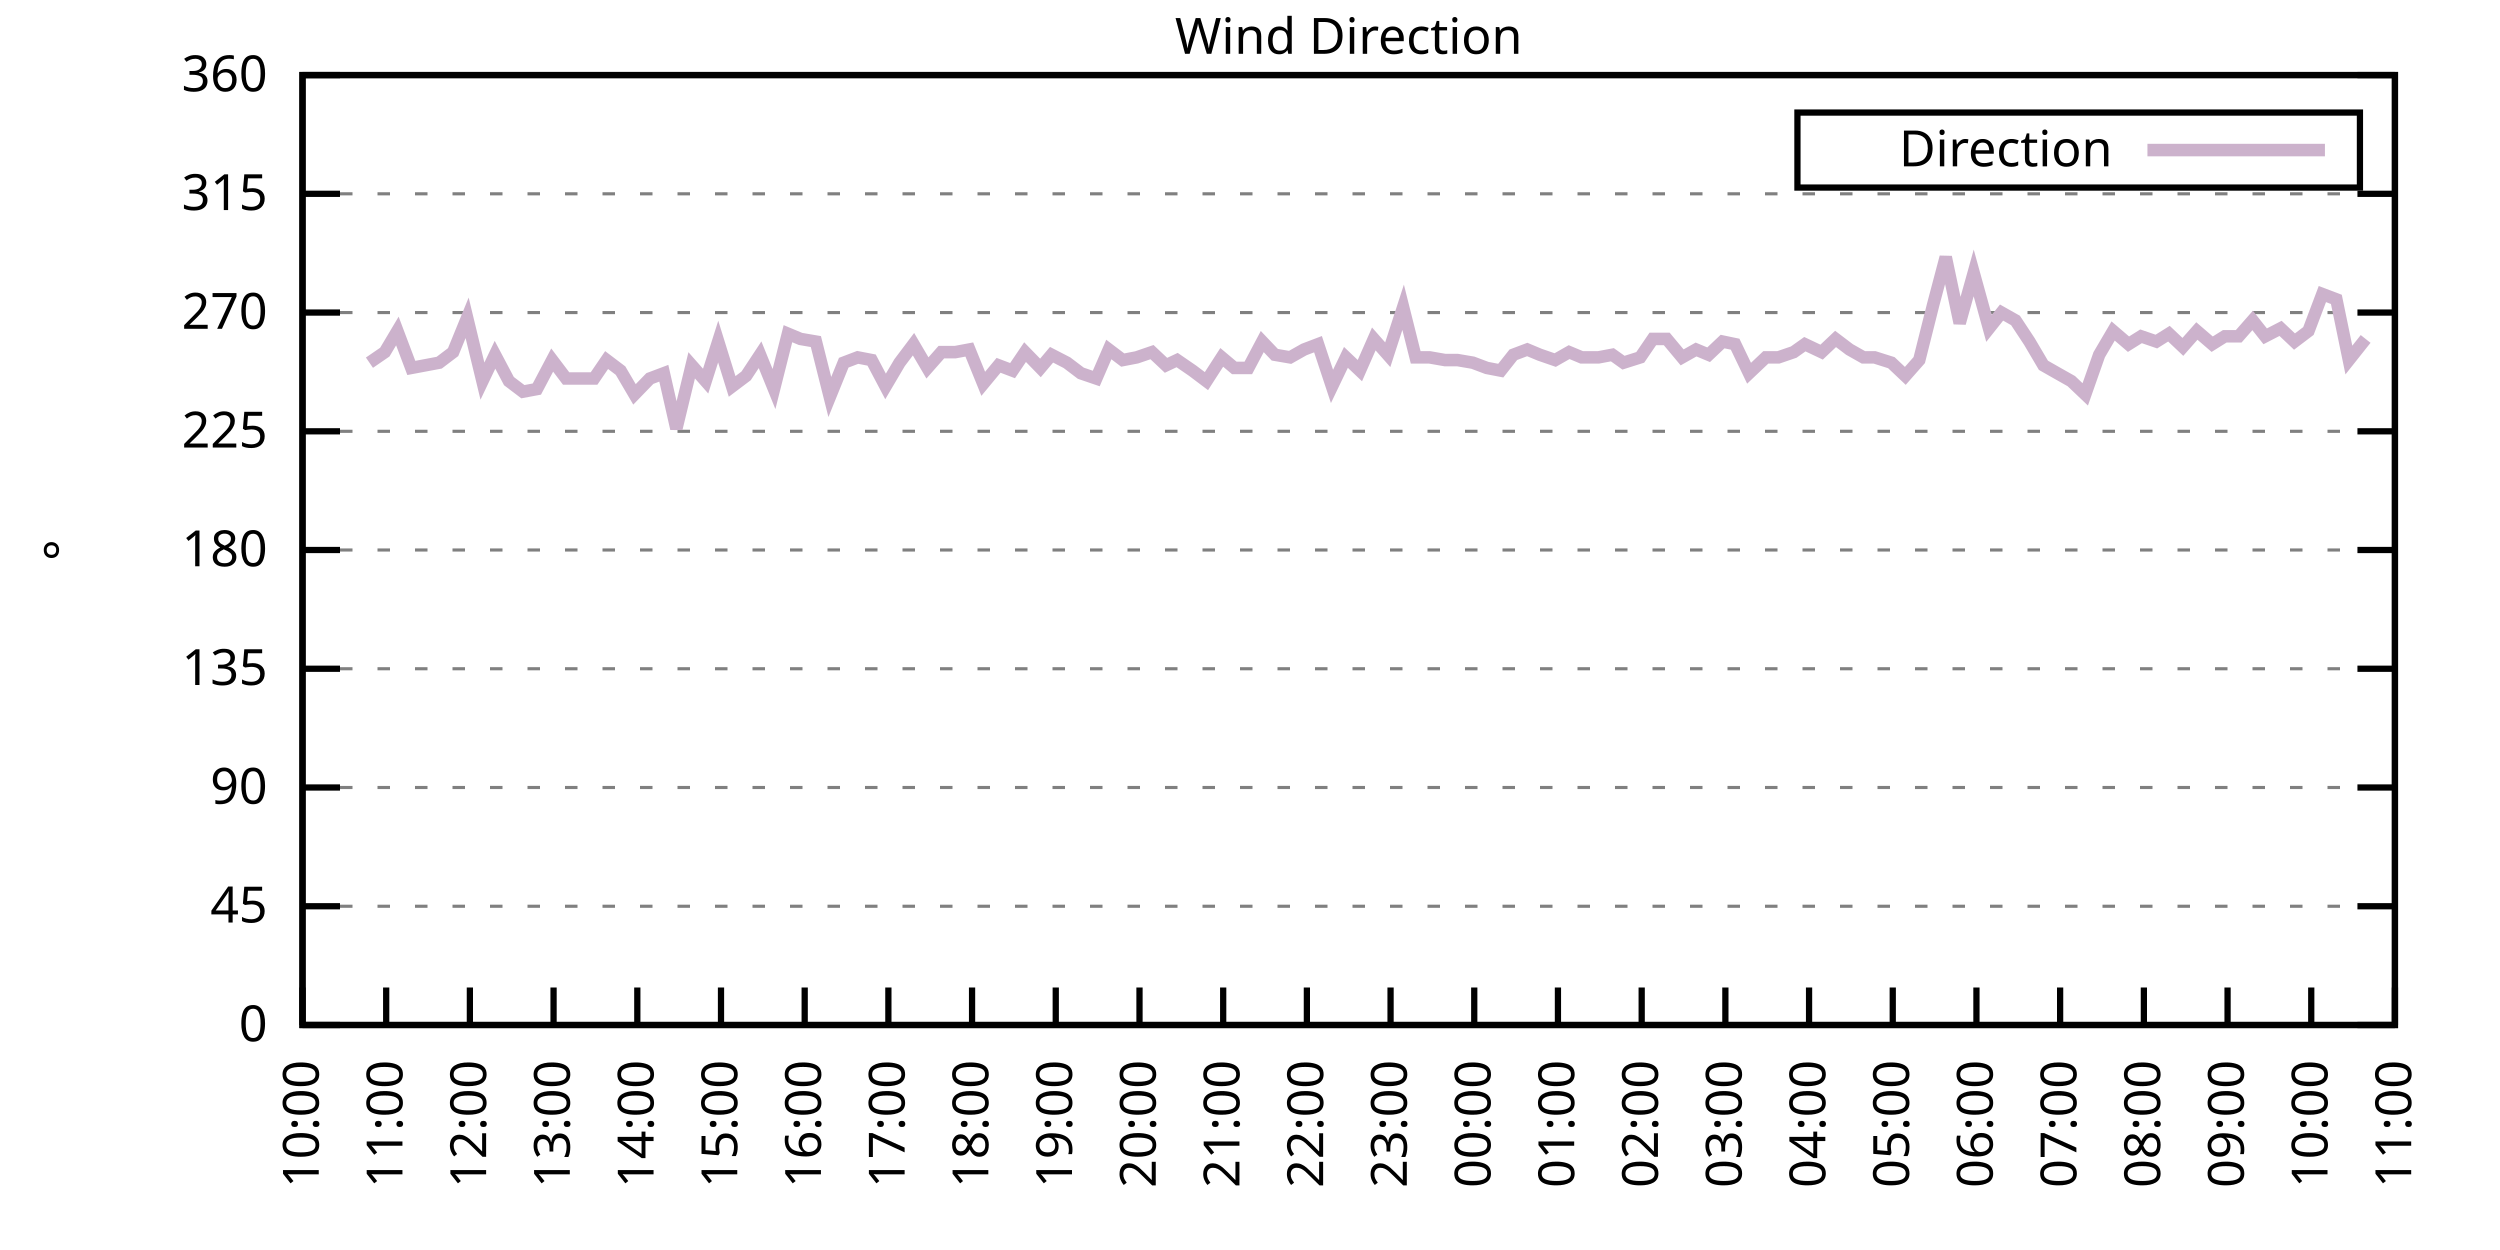
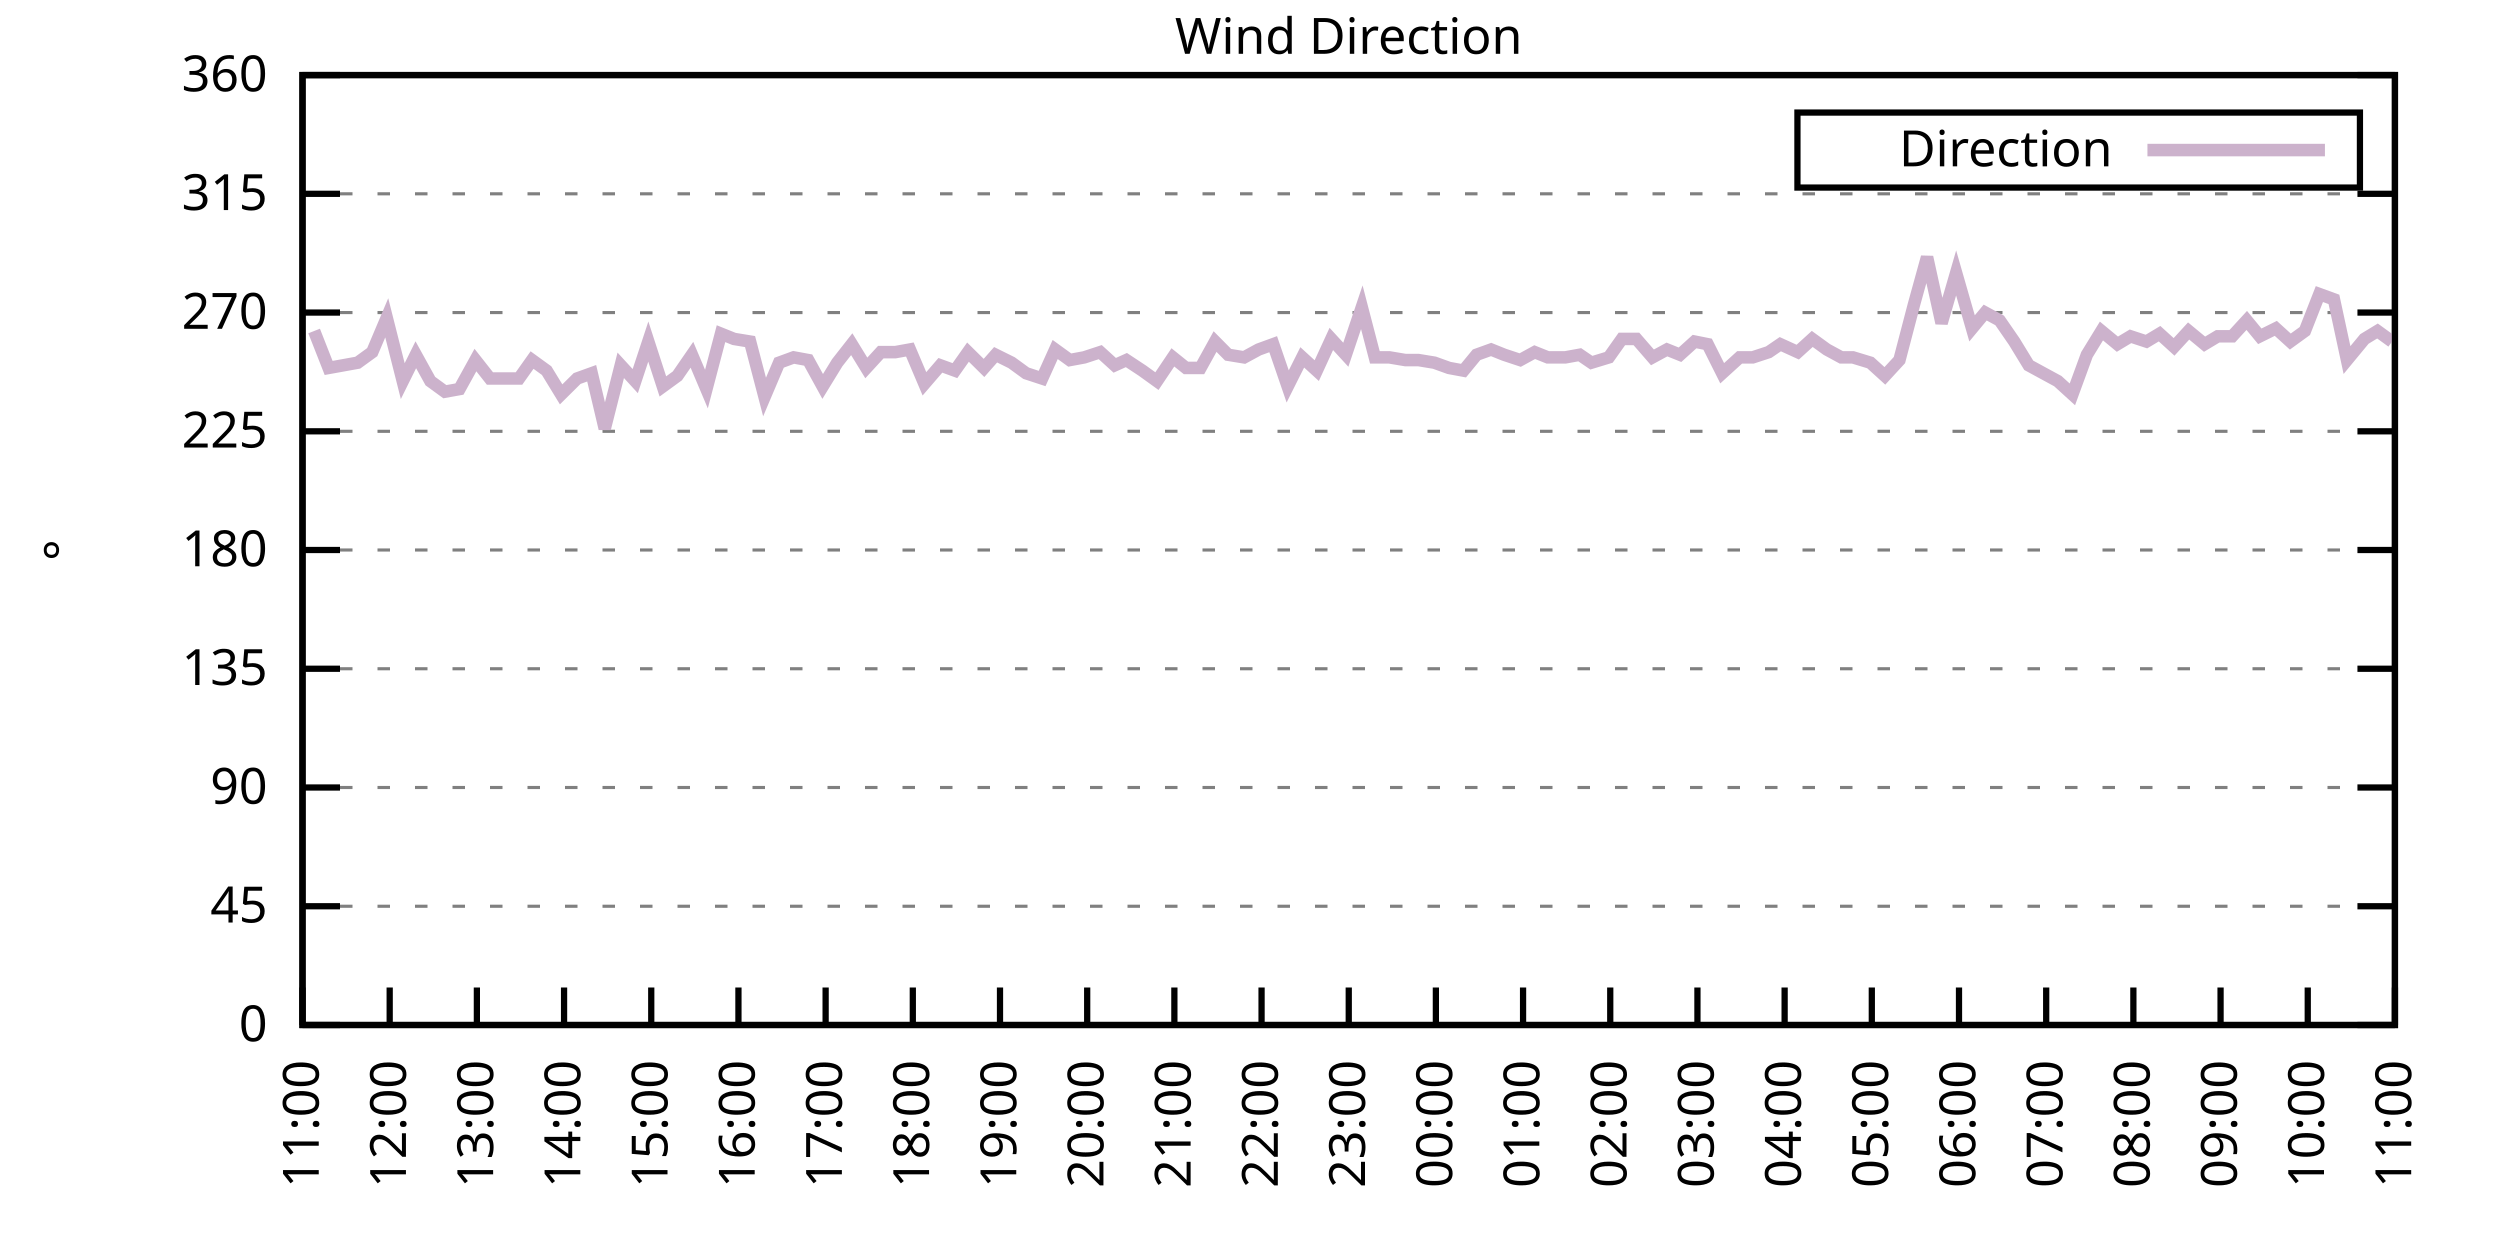
<svg xmlns="http://www.w3.org/2000/svg" xmlns:xlink="http://www.w3.org/1999/xlink" width="400" height="200" viewBox="0 0 400 200">
  <g id="gnuplot_canvas">
    <rect x="0" y="0" width="400" height="200" fill="none" />
    <defs>
      <circle id="gpDot" r="0.5" stroke-width="0.5" stroke="currentColor" />
      <path id="gpPt0" stroke-width="0.333" stroke="currentColor" d="M-1,0 h2 M0,-1 v2" />
      <path id="gpPt1" stroke-width="0.333" stroke="currentColor" d="M-1,-1 L1,1 M1,-1 L-1,1" />
      <path id="gpPt2" stroke-width="0.333" stroke="currentColor" d="M-1,0 L1,0 M0,-1 L0,1 M-1,-1 L1,1 M-1,1 L1,-1" />
      <rect id="gpPt3" stroke-width="0.333" stroke="currentColor" x="-1" y="-1" width="2" height="2" />
      <rect id="gpPt4" stroke-width="0.333" stroke="currentColor" fill="currentColor" x="-1" y="-1" width="2" height="2" />
      <circle id="gpPt5" stroke-width="0.333" stroke="currentColor" cx="0" cy="0" r="1" />
      <use xlink:href="#gpPt5" id="gpPt6" fill="currentColor" stroke="none" />
      <path id="gpPt7" stroke-width="0.333" stroke="currentColor" d="M0,-1.33 L-1.33,0.67 L1.33,0.67 z" />
      <use xlink:href="#gpPt7" id="gpPt8" fill="currentColor" stroke="none" />
      <use xlink:href="#gpPt7" id="gpPt9" stroke="currentColor" transform="rotate(180)" />
      <use xlink:href="#gpPt9" id="gpPt10" fill="currentColor" stroke="none" />
      <use xlink:href="#gpPt3" id="gpPt11" stroke="currentColor" transform="rotate(45)" />
      <use xlink:href="#gpPt11" id="gpPt12" fill="currentColor" stroke="none" />
      <path id="gpPt13" stroke-width="0.333" stroke="currentColor" d="M0,1.330 L1.265,0.411 L0.782,-1.067 L-0.782,-1.076 L-1.265,0.411 z" />
      <use xlink:href="#gpPt13" id="gpPt14" fill="currentColor" stroke="none" />
      <filter id="textbox" filterUnits="objectBoundingBox" x="0" y="0" height="1" width="1">
        <feFlood flood-color="white" flood-opacity="1" result="bgnd" />
        <feComposite in="SourceGraphic" in2="bgnd" operator="atop" />
      </filter>
      <filter id="greybox" filterUnits="objectBoundingBox" x="0" y="0" height="1" width="1">
        <feFlood flood-color="lightgrey" flood-opacity="1" result="grey" />
        <feComposite in="SourceGraphic" in2="grey" operator="atop" />
      </filter>
    </defs>
    <g fill="none" color="white" stroke="currentColor" stroke-width="1.00" stroke-linecap="butt" stroke-linejoin="miter">
</g>
    <g fill="none" color="black" stroke="currentColor" stroke-width="1.00" stroke-linecap="butt" stroke-linejoin="miter">
      <g stroke="none" shape-rendering="crispEdges">
        <polygon fill="rgb(255, 255, 255)" points="48.40,164.00 383.18,164.00 383.18,12.02 48.40,12.02 " />
      </g>
    </g>
    <g fill="none" color="black" stroke="currentColor" stroke-width="1.00" stroke-linecap="butt" stroke-linejoin="miter">
</g>
    <g fill="none" color="black" stroke="black" stroke-width="0.50" stroke-linecap="butt" stroke-linejoin="miter">
</g>
    <g fill="none" color="gray" stroke="currentColor" stroke-width="0.50" stroke-linecap="butt" stroke-linejoin="miter">
      <path stroke="gray" stroke-dasharray="2,4" class="gridline" d="M48.40,164.00 L383.19,164.00  " />
    </g>
    <g fill="none" color="gray" stroke="gray" stroke-width="1.00" stroke-linecap="butt" stroke-linejoin="miter">
</g>
    <g fill="none" color="black" stroke="currentColor" stroke-width="1.00" stroke-linecap="butt" stroke-linejoin="miter">
      <path stroke="black" d="M48.40,164.00 L54.40,164.00 M383.19,164.00 L377.19,164.00  " />
      <g transform="translate(42.80,166.60)" stroke="none" fill="black" font-family="Sans" font-size="8.00" text-anchor="end">
        <text>
          <tspan font-family="Sans"> 0</tspan>
        </text>
      </g>
    </g>
    <g fill="none" color="black" stroke="currentColor" stroke-width="1.00" stroke-linecap="butt" stroke-linejoin="miter">
</g>
    <g fill="none" color="black" stroke="black" stroke-width="0.50" stroke-linecap="butt" stroke-linejoin="miter">
</g>
    <g fill="none" color="gray" stroke="currentColor" stroke-width="0.50" stroke-linecap="butt" stroke-linejoin="miter">
      <path stroke="gray" stroke-dasharray="2,4" class="gridline" d="M48.40,145.00 L383.19,145.00  " />
    </g>
    <g fill="none" color="gray" stroke="gray" stroke-width="1.00" stroke-linecap="butt" stroke-linejoin="miter">
</g>
    <g fill="none" color="black" stroke="currentColor" stroke-width="1.00" stroke-linecap="butt" stroke-linejoin="miter">
      <path stroke="black" d="M48.40,145.00 L54.40,145.00 M383.19,145.00 L377.19,145.00  " />
      <g transform="translate(42.80,147.60)" stroke="none" fill="black" font-family="Sans" font-size="8.00" text-anchor="end">
        <text>
          <tspan font-family="Sans"> 45</tspan>
        </text>
      </g>
    </g>
    <g fill="none" color="black" stroke="currentColor" stroke-width="1.00" stroke-linecap="butt" stroke-linejoin="miter">
</g>
    <g fill="none" color="black" stroke="black" stroke-width="0.50" stroke-linecap="butt" stroke-linejoin="miter">
</g>
    <g fill="none" color="gray" stroke="currentColor" stroke-width="0.50" stroke-linecap="butt" stroke-linejoin="miter">
      <path stroke="gray" stroke-dasharray="2,4" class="gridline" d="M48.40,126.00 L383.19,126.00  " />
    </g>
    <g fill="none" color="gray" stroke="gray" stroke-width="1.00" stroke-linecap="butt" stroke-linejoin="miter">
</g>
    <g fill="none" color="black" stroke="currentColor" stroke-width="1.00" stroke-linecap="butt" stroke-linejoin="miter">
      <path stroke="black" d="M48.40,126.00 L54.40,126.00 M383.19,126.00 L377.19,126.00  " />
      <g transform="translate(42.80,128.60)" stroke="none" fill="black" font-family="Sans" font-size="8.00" text-anchor="end">
        <text>
          <tspan font-family="Sans"> 90</tspan>
        </text>
      </g>
    </g>
    <g fill="none" color="black" stroke="currentColor" stroke-width="1.00" stroke-linecap="butt" stroke-linejoin="miter">
</g>
    <g fill="none" color="black" stroke="black" stroke-width="0.50" stroke-linecap="butt" stroke-linejoin="miter">
</g>
    <g fill="none" color="gray" stroke="currentColor" stroke-width="0.50" stroke-linecap="butt" stroke-linejoin="miter">
      <path stroke="gray" stroke-dasharray="2,4" class="gridline" d="M48.40,107.00 L383.19,107.00  " />
    </g>
    <g fill="none" color="gray" stroke="gray" stroke-width="1.00" stroke-linecap="butt" stroke-linejoin="miter">
</g>
    <g fill="none" color="black" stroke="currentColor" stroke-width="1.00" stroke-linecap="butt" stroke-linejoin="miter">
      <path stroke="black" d="M48.40,107.00 L54.40,107.00 M383.19,107.00 L377.19,107.00  " />
      <g transform="translate(42.80,109.60)" stroke="none" fill="black" font-family="Sans" font-size="8.00" text-anchor="end">
        <text>
          <tspan font-family="Sans"> 135</tspan>
        </text>
      </g>
    </g>
    <g fill="none" color="black" stroke="currentColor" stroke-width="1.00" stroke-linecap="butt" stroke-linejoin="miter">
</g>
    <g fill="none" color="black" stroke="black" stroke-width="0.50" stroke-linecap="butt" stroke-linejoin="miter">
</g>
    <g fill="none" color="gray" stroke="currentColor" stroke-width="0.50" stroke-linecap="butt" stroke-linejoin="miter">
      <path stroke="gray" stroke-dasharray="2,4" class="gridline" d="M48.40,88.00 L383.19,88.00  " />
    </g>
    <g fill="none" color="gray" stroke="gray" stroke-width="1.00" stroke-linecap="butt" stroke-linejoin="miter">
</g>
    <g fill="none" color="black" stroke="currentColor" stroke-width="1.00" stroke-linecap="butt" stroke-linejoin="miter">
      <path stroke="black" d="M48.40,88.00 L54.40,88.00 M383.19,88.00 L377.19,88.00  " />
      <g transform="translate(42.80,90.60)" stroke="none" fill="black" font-family="Sans" font-size="8.00" text-anchor="end">
        <text>
          <tspan font-family="Sans"> 180</tspan>
        </text>
      </g>
    </g>
    <g fill="none" color="black" stroke="currentColor" stroke-width="1.00" stroke-linecap="butt" stroke-linejoin="miter">
</g>
    <g fill="none" color="black" stroke="black" stroke-width="0.50" stroke-linecap="butt" stroke-linejoin="miter">
</g>
    <g fill="none" color="gray" stroke="currentColor" stroke-width="0.50" stroke-linecap="butt" stroke-linejoin="miter">
      <path stroke="gray" stroke-dasharray="2,4" class="gridline" d="M48.40,69.01 L383.19,69.01  " />
    </g>
    <g fill="none" color="gray" stroke="gray" stroke-width="1.00" stroke-linecap="butt" stroke-linejoin="miter">
</g>
    <g fill="none" color="black" stroke="currentColor" stroke-width="1.00" stroke-linecap="butt" stroke-linejoin="miter">
      <path stroke="black" d="M48.40,69.01 L54.40,69.01 M383.19,69.01 L377.19,69.01  " />
      <g transform="translate(42.80,71.61)" stroke="none" fill="black" font-family="Sans" font-size="8.00" text-anchor="end">
        <text>
          <tspan font-family="Sans"> 225</tspan>
        </text>
      </g>
    </g>
    <g fill="none" color="black" stroke="currentColor" stroke-width="1.00" stroke-linecap="butt" stroke-linejoin="miter">
</g>
    <g fill="none" color="black" stroke="black" stroke-width="0.50" stroke-linecap="butt" stroke-linejoin="miter">
</g>
    <g fill="none" color="gray" stroke="currentColor" stroke-width="0.50" stroke-linecap="butt" stroke-linejoin="miter">
      <path stroke="gray" stroke-dasharray="2,4" class="gridline" d="M48.40,50.01 L383.19,50.01  " />
    </g>
    <g fill="none" color="gray" stroke="gray" stroke-width="1.00" stroke-linecap="butt" stroke-linejoin="miter">
</g>
    <g fill="none" color="black" stroke="currentColor" stroke-width="1.00" stroke-linecap="butt" stroke-linejoin="miter">
      <path stroke="black" d="M48.40,50.01 L54.40,50.01 M383.19,50.01 L377.19,50.01  " />
      <g transform="translate(42.80,52.61)" stroke="none" fill="black" font-family="Sans" font-size="8.00" text-anchor="end">
        <text>
          <tspan font-family="Sans"> 270</tspan>
        </text>
      </g>
    </g>
    <g fill="none" color="black" stroke="currentColor" stroke-width="1.00" stroke-linecap="butt" stroke-linejoin="miter">
</g>
    <g fill="none" color="black" stroke="black" stroke-width="0.50" stroke-linecap="butt" stroke-linejoin="miter">
</g>
    <g fill="none" color="gray" stroke="currentColor" stroke-width="0.50" stroke-linecap="butt" stroke-linejoin="miter">
      <path stroke="gray" stroke-dasharray="2,4" class="gridline" d="M48.40,31.01 L383.19,31.01  " />
    </g>
    <g fill="none" color="gray" stroke="gray" stroke-width="1.00" stroke-linecap="butt" stroke-linejoin="miter">
</g>
    <g fill="none" color="black" stroke="currentColor" stroke-width="1.00" stroke-linecap="butt" stroke-linejoin="miter">
      <path stroke="black" d="M48.40,31.01 L54.40,31.01 M383.19,31.01 L377.19,31.01  " />
      <g transform="translate(42.80,33.61)" stroke="none" fill="black" font-family="Sans" font-size="8.00" text-anchor="end">
        <text>
          <tspan font-family="Sans"> 315</tspan>
        </text>
      </g>
    </g>
    <g fill="none" color="black" stroke="currentColor" stroke-width="1.00" stroke-linecap="butt" stroke-linejoin="miter">
</g>
    <g fill="none" color="black" stroke="black" stroke-width="0.50" stroke-linecap="butt" stroke-linejoin="miter">
</g>
    <g fill="none" color="gray" stroke="currentColor" stroke-width="0.50" stroke-linecap="butt" stroke-linejoin="miter">
      <path stroke="gray" stroke-dasharray="2,4" class="gridline" d="M48.40,12.01 L383.19,12.01  " />
    </g>
    <g fill="none" color="gray" stroke="gray" stroke-width="1.00" stroke-linecap="butt" stroke-linejoin="miter">
</g>
    <g fill="none" color="black" stroke="currentColor" stroke-width="1.00" stroke-linecap="butt" stroke-linejoin="miter">
      <path stroke="black" d="M48.40,12.01 L54.40,12.01 M383.19,12.01 L377.19,12.01  " />
      <g transform="translate(42.80,14.61)" stroke="none" fill="black" font-family="Sans" font-size="8.00" text-anchor="end">
        <text>
          <tspan font-family="Sans"> 360</tspan>
        </text>
      </g>
    </g>
    <g fill="none" color="black" stroke="currentColor" stroke-width="1.00" stroke-linecap="butt" stroke-linejoin="miter">
      <path stroke="black" d="M48.40,164.00 L48.40,158.00  " />
      <g transform="translate(51.00,169.60) rotate(270.00)" stroke="none" fill="black" font-family="Sans" font-size="8.00" text-anchor="end">
        <text>
-           <tspan font-family="Sans">10:00</tspan>
-         </text>
-       </g>
-     </g>
-     <g fill="none" color="black" stroke="currentColor" stroke-width="1.00" stroke-linecap="butt" stroke-linejoin="miter">
-       <path stroke="black" d="M61.79,164.00 L61.79,158.00  " />
-       <g transform="translate(64.39,169.60) rotate(270.00)" stroke="none" fill="black" font-family="Sans" font-size="8.00" text-anchor="end">
-         <text>
          <tspan font-family="Sans">11:00</tspan>
        </text>
      </g>
    </g>
    <g fill="none" color="black" stroke="currentColor" stroke-width="1.00" stroke-linecap="butt" stroke-linejoin="miter">
-       <path stroke="black" d="M75.18,164.00 L75.18,158.00  " />
-       <g transform="translate(77.78,169.60) rotate(270.00)" stroke="none" fill="black" font-family="Sans" font-size="8.00" text-anchor="end">
+       <path stroke="black" d="M62.35,164.00 L62.35,158.00  " />
+       <g transform="translate(64.95,169.60) rotate(270.00)" stroke="none" fill="black" font-family="Sans" font-size="8.00" text-anchor="end">
        <text>
          <tspan font-family="Sans">12:00</tspan>
        </text>
      </g>
    </g>
    <g fill="none" color="black" stroke="currentColor" stroke-width="1.00" stroke-linecap="butt" stroke-linejoin="miter">
-       <path stroke="black" d="M88.57,164.00 L88.57,158.00  " />
-       <g transform="translate(91.17,169.60) rotate(270.00)" stroke="none" fill="black" font-family="Sans" font-size="8.00" text-anchor="end">
+       <path stroke="black" d="M76.30,164.00 L76.30,158.00  " />
+       <g transform="translate(78.90,169.60) rotate(270.00)" stroke="none" fill="black" font-family="Sans" font-size="8.00" text-anchor="end">
        <text>
          <tspan font-family="Sans">13:00</tspan>
        </text>
      </g>
    </g>
    <g fill="none" color="black" stroke="currentColor" stroke-width="1.00" stroke-linecap="butt" stroke-linejoin="miter">
-       <path stroke="black" d="M101.97,164.00 L101.97,158.00  " />
-       <g transform="translate(104.57,169.60) rotate(270.00)" stroke="none" fill="black" font-family="Sans" font-size="8.00" text-anchor="end">
+       <path stroke="black" d="M90.25,164.00 L90.25,158.00  " />
+       <g transform="translate(92.85,169.60) rotate(270.00)" stroke="none" fill="black" font-family="Sans" font-size="8.00" text-anchor="end">
        <text>
          <tspan font-family="Sans">14:00</tspan>
        </text>
      </g>
    </g>
    <g fill="none" color="black" stroke="currentColor" stroke-width="1.00" stroke-linecap="butt" stroke-linejoin="miter">
-       <path stroke="black" d="M115.36,164.00 L115.36,158.00  " />
-       <g transform="translate(117.96,169.60) rotate(270.00)" stroke="none" fill="black" font-family="Sans" font-size="8.00" text-anchor="end">
+       <path stroke="black" d="M104.20,164.00 L104.20,158.00  " />
+       <g transform="translate(106.80,169.60) rotate(270.00)" stroke="none" fill="black" font-family="Sans" font-size="8.00" text-anchor="end">
        <text>
          <tspan font-family="Sans">15:00</tspan>
        </text>
      </g>
    </g>
    <g fill="none" color="black" stroke="currentColor" stroke-width="1.00" stroke-linecap="butt" stroke-linejoin="miter">
-       <path stroke="black" d="M128.75,164.00 L128.75,158.00  " />
-       <g transform="translate(131.35,169.60) rotate(270.00)" stroke="none" fill="black" font-family="Sans" font-size="8.00" text-anchor="end">
+       <path stroke="black" d="M118.15,164.00 L118.15,158.00  " />
+       <g transform="translate(120.75,169.60) rotate(270.00)" stroke="none" fill="black" font-family="Sans" font-size="8.00" text-anchor="end">
        <text>
          <tspan font-family="Sans">16:00</tspan>
        </text>
      </g>
    </g>
    <g fill="none" color="black" stroke="currentColor" stroke-width="1.00" stroke-linecap="butt" stroke-linejoin="miter">
-       <path stroke="black" d="M142.14,164.00 L142.14,158.00  " />
-       <g transform="translate(144.74,169.60) rotate(270.00)" stroke="none" fill="black" font-family="Sans" font-size="8.00" text-anchor="end">
+       <path stroke="black" d="M132.10,164.00 L132.10,158.00  " />
+       <g transform="translate(134.70,169.60) rotate(270.00)" stroke="none" fill="black" font-family="Sans" font-size="8.00" text-anchor="end">
        <text>
          <tspan font-family="Sans">17:00</tspan>
        </text>
      </g>
    </g>
    <g fill="none" color="black" stroke="currentColor" stroke-width="1.00" stroke-linecap="butt" stroke-linejoin="miter">
-       <path stroke="black" d="M155.53,164.00 L155.53,158.00  " />
-       <g transform="translate(158.13,169.60) rotate(270.00)" stroke="none" fill="black" font-family="Sans" font-size="8.00" text-anchor="end">
+       <path stroke="black" d="M146.05,164.00 L146.05,158.00  " />
+       <g transform="translate(148.65,169.60) rotate(270.00)" stroke="none" fill="black" font-family="Sans" font-size="8.00" text-anchor="end">
        <text>
          <tspan font-family="Sans">18:00</tspan>
        </text>
      </g>
    </g>
    <g fill="none" color="black" stroke="currentColor" stroke-width="1.00" stroke-linecap="butt" stroke-linejoin="miter">
-       <path stroke="black" d="M168.92,164.00 L168.92,158.00  " />
-       <g transform="translate(171.52,169.60) rotate(270.00)" stroke="none" fill="black" font-family="Sans" font-size="8.00" text-anchor="end">
+       <path stroke="black" d="M160.00,164.00 L160.00,158.00  " />
+       <g transform="translate(162.60,169.60) rotate(270.00)" stroke="none" fill="black" font-family="Sans" font-size="8.00" text-anchor="end">
        <text>
          <tspan font-family="Sans">19:00</tspan>
        </text>
      </g>
    </g>
    <g fill="none" color="black" stroke="currentColor" stroke-width="1.00" stroke-linecap="butt" stroke-linejoin="miter">
-       <path stroke="black" d="M182.32,164.00 L182.32,158.00  " />
-       <g transform="translate(184.92,169.60) rotate(270.00)" stroke="none" fill="black" font-family="Sans" font-size="8.00" text-anchor="end">
+       <path stroke="black" d="M173.95,164.00 L173.95,158.00  " />
+       <g transform="translate(176.55,169.60) rotate(270.00)" stroke="none" fill="black" font-family="Sans" font-size="8.00" text-anchor="end">
        <text>
          <tspan font-family="Sans">20:00</tspan>
        </text>
      </g>
    </g>
    <g fill="none" color="black" stroke="currentColor" stroke-width="1.00" stroke-linecap="butt" stroke-linejoin="miter">
-       <path stroke="black" d="M195.71,164.00 L195.71,158.00  " />
-       <g transform="translate(198.31,169.60) rotate(270.00)" stroke="none" fill="black" font-family="Sans" font-size="8.00" text-anchor="end">
+       <path stroke="black" d="M187.90,164.00 L187.90,158.00  " />
+       <g transform="translate(190.50,169.60) rotate(270.00)" stroke="none" fill="black" font-family="Sans" font-size="8.00" text-anchor="end">
        <text>
          <tspan font-family="Sans">21:00</tspan>
        </text>
      </g>
    </g>
    <g fill="none" color="black" stroke="currentColor" stroke-width="1.00" stroke-linecap="butt" stroke-linejoin="miter">
-       <path stroke="black" d="M209.10,164.00 L209.10,158.00  " />
-       <g transform="translate(211.70,169.60) rotate(270.00)" stroke="none" fill="black" font-family="Sans" font-size="8.00" text-anchor="end">
+       <path stroke="black" d="M201.85,164.00 L201.85,158.00  " />
+       <g transform="translate(204.45,169.60) rotate(270.00)" stroke="none" fill="black" font-family="Sans" font-size="8.00" text-anchor="end">
        <text>
          <tspan font-family="Sans">22:00</tspan>
        </text>
      </g>
    </g>
    <g fill="none" color="black" stroke="currentColor" stroke-width="1.00" stroke-linecap="butt" stroke-linejoin="miter">
-       <path stroke="black" d="M222.49,164.00 L222.49,158.00  " />
-       <g transform="translate(225.09,169.60) rotate(270.00)" stroke="none" fill="black" font-family="Sans" font-size="8.00" text-anchor="end">
+       <path stroke="black" d="M215.80,164.00 L215.80,158.00  " />
+       <g transform="translate(218.40,169.60) rotate(270.00)" stroke="none" fill="black" font-family="Sans" font-size="8.00" text-anchor="end">
        <text>
          <tspan font-family="Sans">23:00</tspan>
        </text>
      </g>
    </g>
    <g fill="none" color="black" stroke="currentColor" stroke-width="1.00" stroke-linecap="butt" stroke-linejoin="miter">
-       <path stroke="black" d="M235.88,164.00 L235.88,158.00  " />
-       <g transform="translate(238.48,169.60) rotate(270.00)" stroke="none" fill="black" font-family="Sans" font-size="8.00" text-anchor="end">
+       <path stroke="black" d="M229.74,164.00 L229.74,158.00  " />
+       <g transform="translate(232.34,169.60) rotate(270.00)" stroke="none" fill="black" font-family="Sans" font-size="8.00" text-anchor="end">
        <text>
          <tspan font-family="Sans">00:00</tspan>
        </text>
      </g>
    </g>
    <g fill="none" color="black" stroke="currentColor" stroke-width="1.00" stroke-linecap="butt" stroke-linejoin="miter">
-       <path stroke="black" d="M249.27,164.00 L249.27,158.00  " />
-       <g transform="translate(251.87,169.60) rotate(270.00)" stroke="none" fill="black" font-family="Sans" font-size="8.00" text-anchor="end">
+       <path stroke="black" d="M243.69,164.00 L243.69,158.00  " />
+       <g transform="translate(246.29,169.60) rotate(270.00)" stroke="none" fill="black" font-family="Sans" font-size="8.00" text-anchor="end">
        <text>
          <tspan font-family="Sans">01:00</tspan>
        </text>
      </g>
    </g>
    <g fill="none" color="black" stroke="currentColor" stroke-width="1.00" stroke-linecap="butt" stroke-linejoin="miter">
-       <path stroke="black" d="M262.67,164.00 L262.67,158.00  " />
-       <g transform="translate(265.27,169.60) rotate(270.00)" stroke="none" fill="black" font-family="Sans" font-size="8.00" text-anchor="end">
+       <path stroke="black" d="M257.64,164.00 L257.64,158.00  " />
+       <g transform="translate(260.24,169.60) rotate(270.00)" stroke="none" fill="black" font-family="Sans" font-size="8.00" text-anchor="end">
        <text>
          <tspan font-family="Sans">02:00</tspan>
        </text>
      </g>
    </g>
    <g fill="none" color="black" stroke="currentColor" stroke-width="1.00" stroke-linecap="butt" stroke-linejoin="miter">
-       <path stroke="black" d="M276.06,164.00 L276.06,158.00  " />
-       <g transform="translate(278.66,169.60) rotate(270.00)" stroke="none" fill="black" font-family="Sans" font-size="8.00" text-anchor="end">
+       <path stroke="black" d="M271.59,164.00 L271.59,158.00  " />
+       <g transform="translate(274.19,169.60) rotate(270.00)" stroke="none" fill="black" font-family="Sans" font-size="8.00" text-anchor="end">
        <text>
          <tspan font-family="Sans">03:00</tspan>
        </text>
      </g>
    </g>
    <g fill="none" color="black" stroke="currentColor" stroke-width="1.00" stroke-linecap="butt" stroke-linejoin="miter">
-       <path stroke="black" d="M289.45,164.00 L289.45,158.00  " />
-       <g transform="translate(292.05,169.60) rotate(270.00)" stroke="none" fill="black" font-family="Sans" font-size="8.00" text-anchor="end">
+       <path stroke="black" d="M285.54,164.00 L285.54,158.00  " />
+       <g transform="translate(288.14,169.60) rotate(270.00)" stroke="none" fill="black" font-family="Sans" font-size="8.00" text-anchor="end">
        <text>
          <tspan font-family="Sans">04:00</tspan>
        </text>
      </g>
    </g>
    <g fill="none" color="black" stroke="currentColor" stroke-width="1.00" stroke-linecap="butt" stroke-linejoin="miter">
-       <path stroke="black" d="M302.84,164.00 L302.84,158.00  " />
-       <g transform="translate(305.44,169.60) rotate(270.00)" stroke="none" fill="black" font-family="Sans" font-size="8.00" text-anchor="end">
+       <path stroke="black" d="M299.49,164.00 L299.49,158.00  " />
+       <g transform="translate(302.09,169.60) rotate(270.00)" stroke="none" fill="black" font-family="Sans" font-size="8.00" text-anchor="end">
        <text>
          <tspan font-family="Sans">05:00</tspan>
        </text>
      </g>
    </g>
    <g fill="none" color="black" stroke="currentColor" stroke-width="1.00" stroke-linecap="butt" stroke-linejoin="miter">
-       <path stroke="black" d="M316.23,164.00 L316.23,158.00  " />
-       <g transform="translate(318.83,169.60) rotate(270.00)" stroke="none" fill="black" font-family="Sans" font-size="8.00" text-anchor="end">
+       <path stroke="black" d="M313.44,164.00 L313.44,158.00  " />
+       <g transform="translate(316.04,169.60) rotate(270.00)" stroke="none" fill="black" font-family="Sans" font-size="8.00" text-anchor="end">
        <text>
          <tspan font-family="Sans">06:00</tspan>
        </text>
      </g>
    </g>
    <g fill="none" color="black" stroke="currentColor" stroke-width="1.00" stroke-linecap="butt" stroke-linejoin="miter">
-       <path stroke="black" d="M329.62,164.00 L329.62,158.00  " />
-       <g transform="translate(332.22,169.60) rotate(270.00)" stroke="none" fill="black" font-family="Sans" font-size="8.00" text-anchor="end">
+       <path stroke="black" d="M327.39,164.00 L327.39,158.00  " />
+       <g transform="translate(329.99,169.60) rotate(270.00)" stroke="none" fill="black" font-family="Sans" font-size="8.00" text-anchor="end">
        <text>
          <tspan font-family="Sans">07:00</tspan>
        </text>
      </g>
    </g>
    <g fill="none" color="black" stroke="currentColor" stroke-width="1.00" stroke-linecap="butt" stroke-linejoin="miter">
-       <path stroke="black" d="M343.02,164.00 L343.02,158.00  " />
-       <g transform="translate(345.62,169.60) rotate(270.00)" stroke="none" fill="black" font-family="Sans" font-size="8.00" text-anchor="end">
+       <path stroke="black" d="M341.34,164.00 L341.34,158.00  " />
+       <g transform="translate(343.94,169.60) rotate(270.00)" stroke="none" fill="black" font-family="Sans" font-size="8.00" text-anchor="end">
        <text>
          <tspan font-family="Sans">08:00</tspan>
        </text>
      </g>
    </g>
    <g fill="none" color="black" stroke="currentColor" stroke-width="1.00" stroke-linecap="butt" stroke-linejoin="miter">
-       <path stroke="black" d="M356.41,164.00 L356.41,158.00  " />
-       <g transform="translate(359.01,169.60) rotate(270.00)" stroke="none" fill="black" font-family="Sans" font-size="8.00" text-anchor="end">
+       <path stroke="black" d="M355.29,164.00 L355.29,158.00  " />
+       <g transform="translate(357.89,169.60) rotate(270.00)" stroke="none" fill="black" font-family="Sans" font-size="8.00" text-anchor="end">
        <text>
          <tspan font-family="Sans">09:00</tspan>
        </text>
      </g>
    </g>
    <g fill="none" color="black" stroke="currentColor" stroke-width="1.00" stroke-linecap="butt" stroke-linejoin="miter">
-       <path stroke="black" d="M369.80,164.00 L369.80,158.00  " />
-       <g transform="translate(372.40,169.60) rotate(270.00)" stroke="none" fill="black" font-family="Sans" font-size="8.00" text-anchor="end">
+       <path stroke="black" d="M369.24,164.00 L369.24,158.00  " />
+       <g transform="translate(371.84,169.60) rotate(270.00)" stroke="none" fill="black" font-family="Sans" font-size="8.00" text-anchor="end">
        <text>
          <tspan font-family="Sans">10:00</tspan>
        </text>
      </g>
    </g>
    <g fill="none" color="black" stroke="currentColor" stroke-width="1.00" stroke-linecap="butt" stroke-linejoin="miter">
      <path stroke="black" d="M383.19,164.00 L383.19,158.00  " />
      <g transform="translate(385.79,169.60) rotate(270.00)" stroke="none" fill="black" font-family="Sans" font-size="8.00" text-anchor="end">
        <text>
          <tspan font-family="Sans">11:00</tspan>
        </text>
      </g>
    </g>
    <g fill="none" color="black" stroke="currentColor" stroke-width="1.00" stroke-linecap="butt" stroke-linejoin="miter">
</g>
    <g fill="none" color="black" stroke="currentColor" stroke-width="1.00" stroke-linecap="butt" stroke-linejoin="miter">
      <path stroke="black" d="M48.40,12.01 L48.40,164.00 L383.19,164.00 L383.19,12.01 L48.40,12.01 Z  " />
    </g>
    <g fill="none" color="black" stroke="currentColor" stroke-width="1.00" stroke-linecap="butt" stroke-linejoin="miter">
</g>
    <g fill="none" color="black" stroke="currentColor" stroke-width="1.00" stroke-linecap="butt" stroke-linejoin="miter">
      <path stroke="black" d="M287.59,30.01 L287.59,18.01 L377.59,18.01 L377.59,30.01 L287.59,30.01 Z  " />
    </g>
    <g id="Wind_direction_plot_1">
      <g fill="none" color="white" stroke="black" stroke-width="2.00" stroke-linecap="butt" stroke-linejoin="miter">
</g>
      <g fill="none" color="black" stroke="currentColor" stroke-width="2.00" stroke-linecap="butt" stroke-linejoin="miter">
        <g transform="translate(337.99,26.61)" stroke="none" fill="black" font-family="Sans" font-size="8.00" text-anchor="end">
          <text>
            <tspan font-family="Sans">Direction</tspan>
          </text>
        </g>
      </g>
      <g fill="none" color="black" stroke="currentColor" stroke-width="2.00" stroke-linecap="butt" stroke-linejoin="miter">
-         <path stroke="rgb(204, 178, 204)" d="M343.59,24.01 L371.99,24.01 M59.11,58.03 L61.57,56.34 L63.58,52.96 L65.81,58.87 L68.04,58.45 L70.27,58.03   L72.50,56.34 L74.74,50.85 L77.19,60.98 L79.20,56.76 L81.43,60.98 L83.66,62.67 L85.90,62.25 L88.35,57.61   L90.58,60.56 L92.82,60.56 L95.05,60.56 L97.06,57.61 L99.29,59.30 L101.52,63.10 L103.98,60.56 L106.21,59.72   L108.22,68.58 L110.67,58.45 L112.90,60.98 L114.91,54.65 L117.14,61.83 L119.38,60.14 L121.61,56.76 L123.84,62.25   L126.07,53.39 L128.08,54.23 L130.54,54.65 L132.77,63.52 L135.00,58.03 L137.23,57.18 L139.46,57.61 L141.69,61.83   L143.93,58.03 L146.16,55.07 L148.39,58.87 L150.62,56.34 L152.85,56.34 L155.09,55.92 L157.32,61.41 L159.77,58.45   L162.01,59.30 L164.01,56.34 L166.47,58.87 L168.25,56.76 L170.71,58.03 L172.94,59.72 L175.40,60.56 L177.41,55.92   L179.64,57.61 L181.87,57.18 L184.32,56.34 L186.56,58.45 L188.34,57.61 L190.80,59.30 L193.03,60.98 L195.48,57.18   L197.49,58.87 L199.73,58.87 L201.96,54.65 L203.97,56.76 L206.42,57.18 L208.65,55.92 L210.88,55.07 L213.12,61.83   L215.35,57.18 L217.58,59.30 L219.81,54.23 L222.04,56.76 L224.50,49.16 L226.51,57.18 L228.74,57.18 L231.20,57.61   L233.20,57.61 L235.66,58.03 L237.89,58.87 L240.12,59.30 L242.13,56.76 L244.36,55.92 L246.37,56.76 L248.83,57.61   L251.06,56.34 L253.07,57.18 L255.75,57.18 L257.98,56.76 L259.76,58.03 L262.44,57.18 L264.45,54.23 L266.68,54.23   L269.14,57.18 L271.37,55.92 L273.38,56.76 L275.61,54.65 L277.62,55.07 L279.85,59.72 L282.53,57.18 L284.54,57.18   L286.99,56.34 L288.78,55.07 L291.46,56.34 L293.69,54.23 L295.92,55.92 L298.15,57.18 L299.94,57.18 L302.62,58.03   L304.85,60.14 L307.08,57.61 L309.31,48.74 L311.32,41.14 L313.55,51.70 L315.79,43.67 L318.24,52.54 L320.25,50.01   L322.48,51.27 L324.71,54.65 L326.95,58.45 L329.18,59.72 L331.41,60.98 L333.64,63.10 L335.87,56.76 L338.10,52.96   L340.56,55.07 L342.57,53.81 L345.02,54.65 L347.03,53.39 L349.26,55.50 L351.50,52.96 L353.95,55.07 L355.96,53.81   L358.19,53.81 L360.42,51.27 L362.43,53.81 L364.89,52.54 L367.12,54.65 L369.35,52.96 L371.58,47.05 L373.82,47.90   L375.82,57.61 L378.50,54.23  " />
+         <path stroke="rgb(204, 178, 204)" d="M343.59,24.01 L371.99,24.01 M50.26,52.96 L52.58,58.87 L54.91,58.45 L57.23,58.03 L59.56,56.34 L61.88,50.85   L64.44,60.98 L66.53,56.76 L68.86,60.98 L71.18,62.67 L73.51,62.25 L76.07,57.61 L78.39,60.56 L80.72,60.56   L83.04,60.56 L85.13,57.61 L87.46,59.30 L89.78,63.10 L92.34,60.56 L94.67,59.72 L96.76,68.58 L99.32,58.45   L101.64,60.98 L103.73,54.65 L106.06,61.83 L108.38,60.14 L110.71,56.76 L113.03,62.25 L115.36,53.39 L117.45,54.23   L120.01,54.65 L122.33,63.52 L124.66,58.03 L126.98,57.18 L129.31,57.61 L131.63,61.83 L133.96,58.03 L136.28,55.07   L138.61,58.87 L140.93,56.34 L143.26,56.34 L145.58,55.92 L147.91,61.41 L150.46,58.45 L152.79,59.30 L154.88,56.34   L157.44,58.87 L159.30,56.76 L161.86,58.03 L164.18,59.72 L166.74,60.56 L168.83,55.92 L171.16,57.61 L173.48,57.18   L176.04,56.34 L178.36,58.45 L180.22,57.61 L182.78,59.30 L185.11,60.98 L187.66,57.18 L189.76,58.87 L192.08,58.87   L194.41,54.65 L196.50,56.76 L199.06,57.18 L201.38,55.92 L203.71,55.07 L206.03,61.83 L208.36,57.18 L210.68,59.30   L213.01,54.23 L215.33,56.76 L217.89,49.16 L219.98,57.18 L222.30,57.18 L224.86,57.61 L226.95,57.61 L229.51,58.03   L231.84,58.87 L234.16,59.30 L236.25,56.76 L238.58,55.92 L240.67,56.76 L243.23,57.61 L245.55,56.34 L247.65,57.18   L250.44,57.18 L252.76,56.76 L254.62,58.03 L257.41,57.18 L259.50,54.23 L261.83,54.23 L264.39,57.18 L266.71,55.92   L268.80,56.76 L271.13,54.65 L273.22,55.07 L275.55,59.72 L278.34,57.18 L280.43,57.18 L282.99,56.34 L284.85,55.07   L287.64,56.34 L289.96,54.23 L292.29,55.92 L294.61,57.18 L296.47,57.18 L299.26,58.03 L301.58,60.14 L303.91,57.61   L306.23,48.74 L308.33,41.14 L310.65,51.70 L312.98,43.67 L315.53,52.54 L317.63,50.01 L319.95,51.27 L322.28,54.65   L324.60,58.45 L326.93,59.72 L329.25,60.98 L331.58,63.10 L333.90,56.76 L336.23,52.96 L338.78,55.07 L340.88,53.81   L343.43,54.65 L345.53,53.39 L347.85,55.50 L350.18,52.96 L352.73,55.07 L354.83,53.81 L357.15,53.81 L359.48,51.27   L361.57,53.81 L364.13,52.54 L366.45,54.65 L368.78,52.96 L371.10,47.05 L373.43,47.90 L375.52,57.61 L378.31,54.23   L380.40,52.96 L382.73,54.65  " />
      </g>
    </g>
    <g fill="none" color="black" stroke="currentColor" stroke-width="2.00" stroke-linecap="butt" stroke-linejoin="miter">
</g>
    <g fill="none" color="black" stroke="black" stroke-width="1.00" stroke-linecap="butt" stroke-linejoin="miter">
</g>
    <g fill="none" color="black" stroke="currentColor" stroke-width="1.00" stroke-linecap="butt" stroke-linejoin="miter">
      <path stroke="black" d="M48.40,12.01 L48.40,164.00 L383.19,164.00 L383.19,12.01 L48.40,12.01 Z  " />
      <g transform="translate(12.80,88.01) rotate(270.00)" stroke="none" fill="black" font-family="Sans" font-size="8.00" text-anchor="middle">
        <text>
          <tspan font-family="Sans">°</tspan>
        </text>
      </g>
    </g>
    <g fill="none" color="black" stroke="currentColor" stroke-width="1.00" stroke-linecap="butt" stroke-linejoin="miter">
</g>
    <g fill="none" color="black" stroke="currentColor" stroke-width="1.00" stroke-linecap="butt" stroke-linejoin="miter">
      <g transform="translate(215.79,8.61)" stroke="none" fill="black" font-family="Sans" font-size="8.00" text-anchor="middle">
        <text>
          <tspan font-family="Sans">Wind Direction</tspan>
        </text>
      </g>
    </g>
    <g fill="none" color="black" stroke="currentColor" stroke-width="1.00" stroke-linecap="butt" stroke-linejoin="miter">
</g>
  </g>
</svg>
